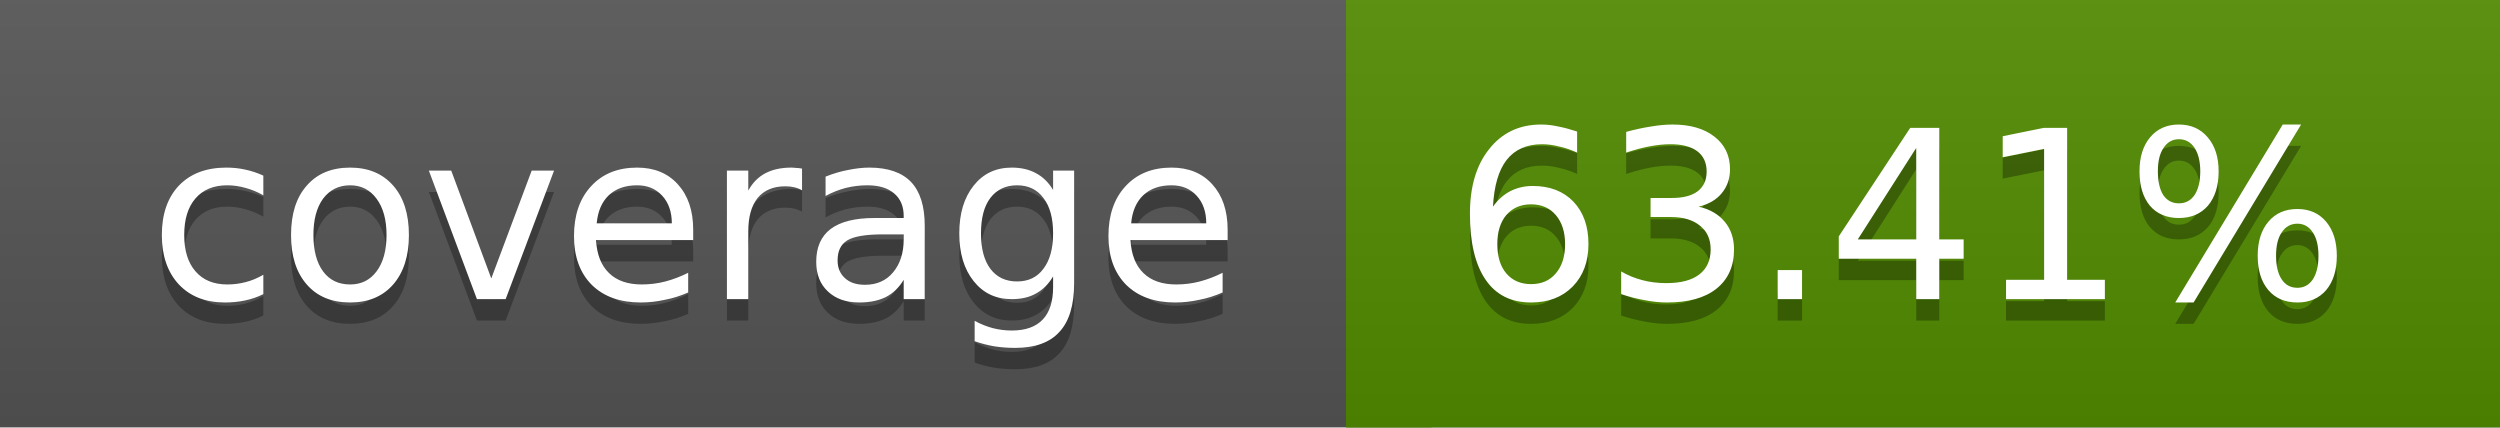
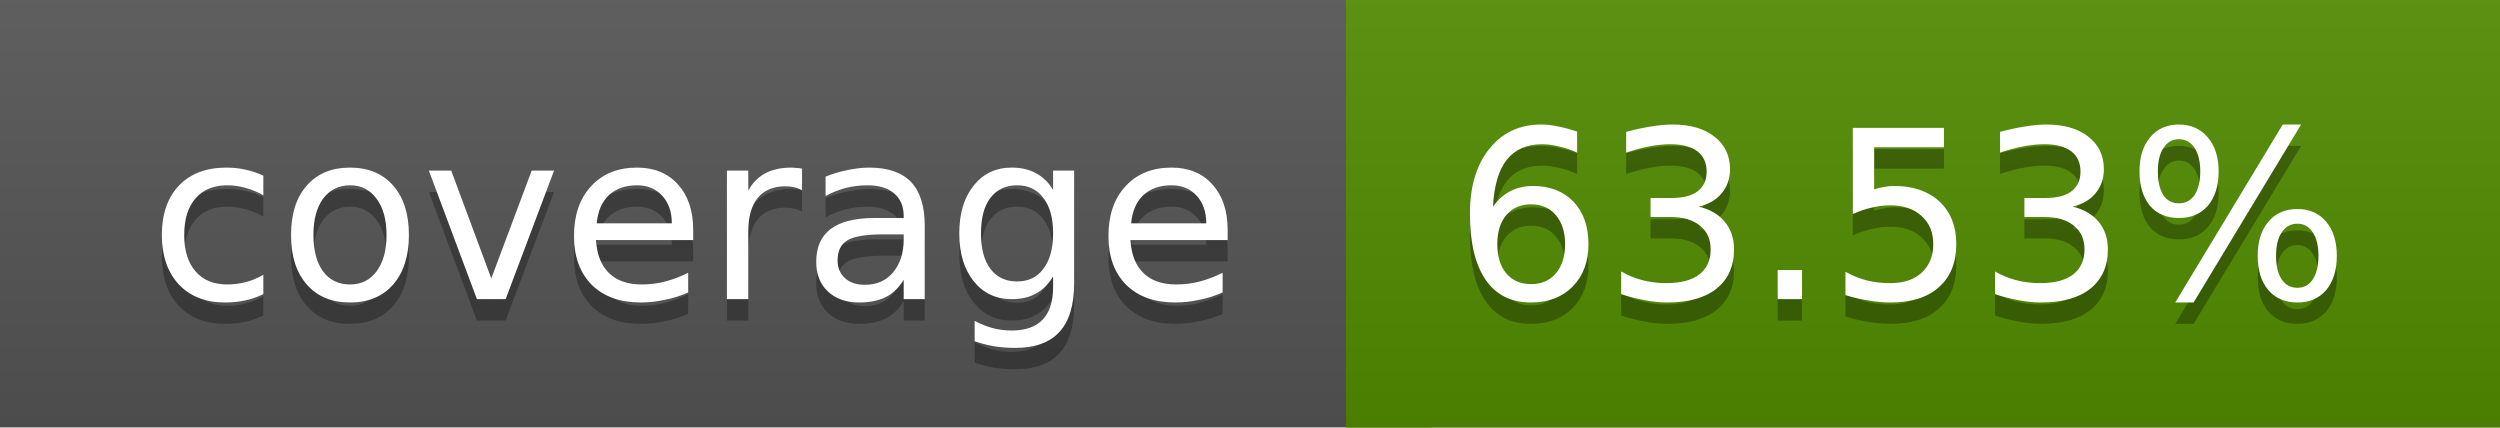
<svg xmlns="http://www.w3.org/2000/svg" width="117" height="20">
  <linearGradient id="a" x2="0" y2="100%">
    <stop offset="0" stop-color="#bbb" stop-opacity=".1" />
    <stop offset="1" stop-opacity=".1" />
  </linearGradient>
  <rect rx="0" width="117" height="20" fill="#555" />
  <rect rx="0" x="63" width="54" height="20" fill="#518c00" />
  <path fill="#518c00" d="M63 0h4v20h-4z" />
  <rect rx="0" width="117" height="20" fill="url(#a)" />
  <g fill="#fff" text-anchor="middle" font-family="DejaVu Sans,Verdana,Geneva,sans-serif" font-size="11">
    <text x="32.5" y="15" fill="#010101" fill-opacity=".3">coverage</text>
    <text x="32.5" y="14">coverage</text>
-     <text x="89" y="15" fill="#010101" fill-opacity=".3">63.41%</text>
-     <text x="89" y="14">63.41%</text>
+     <text x="89" y="15" fill="#010101" fill-opacity=".3">63.53%</text>
+     <text x="89" y="14">63.53%</text>
  </g>
</svg>
